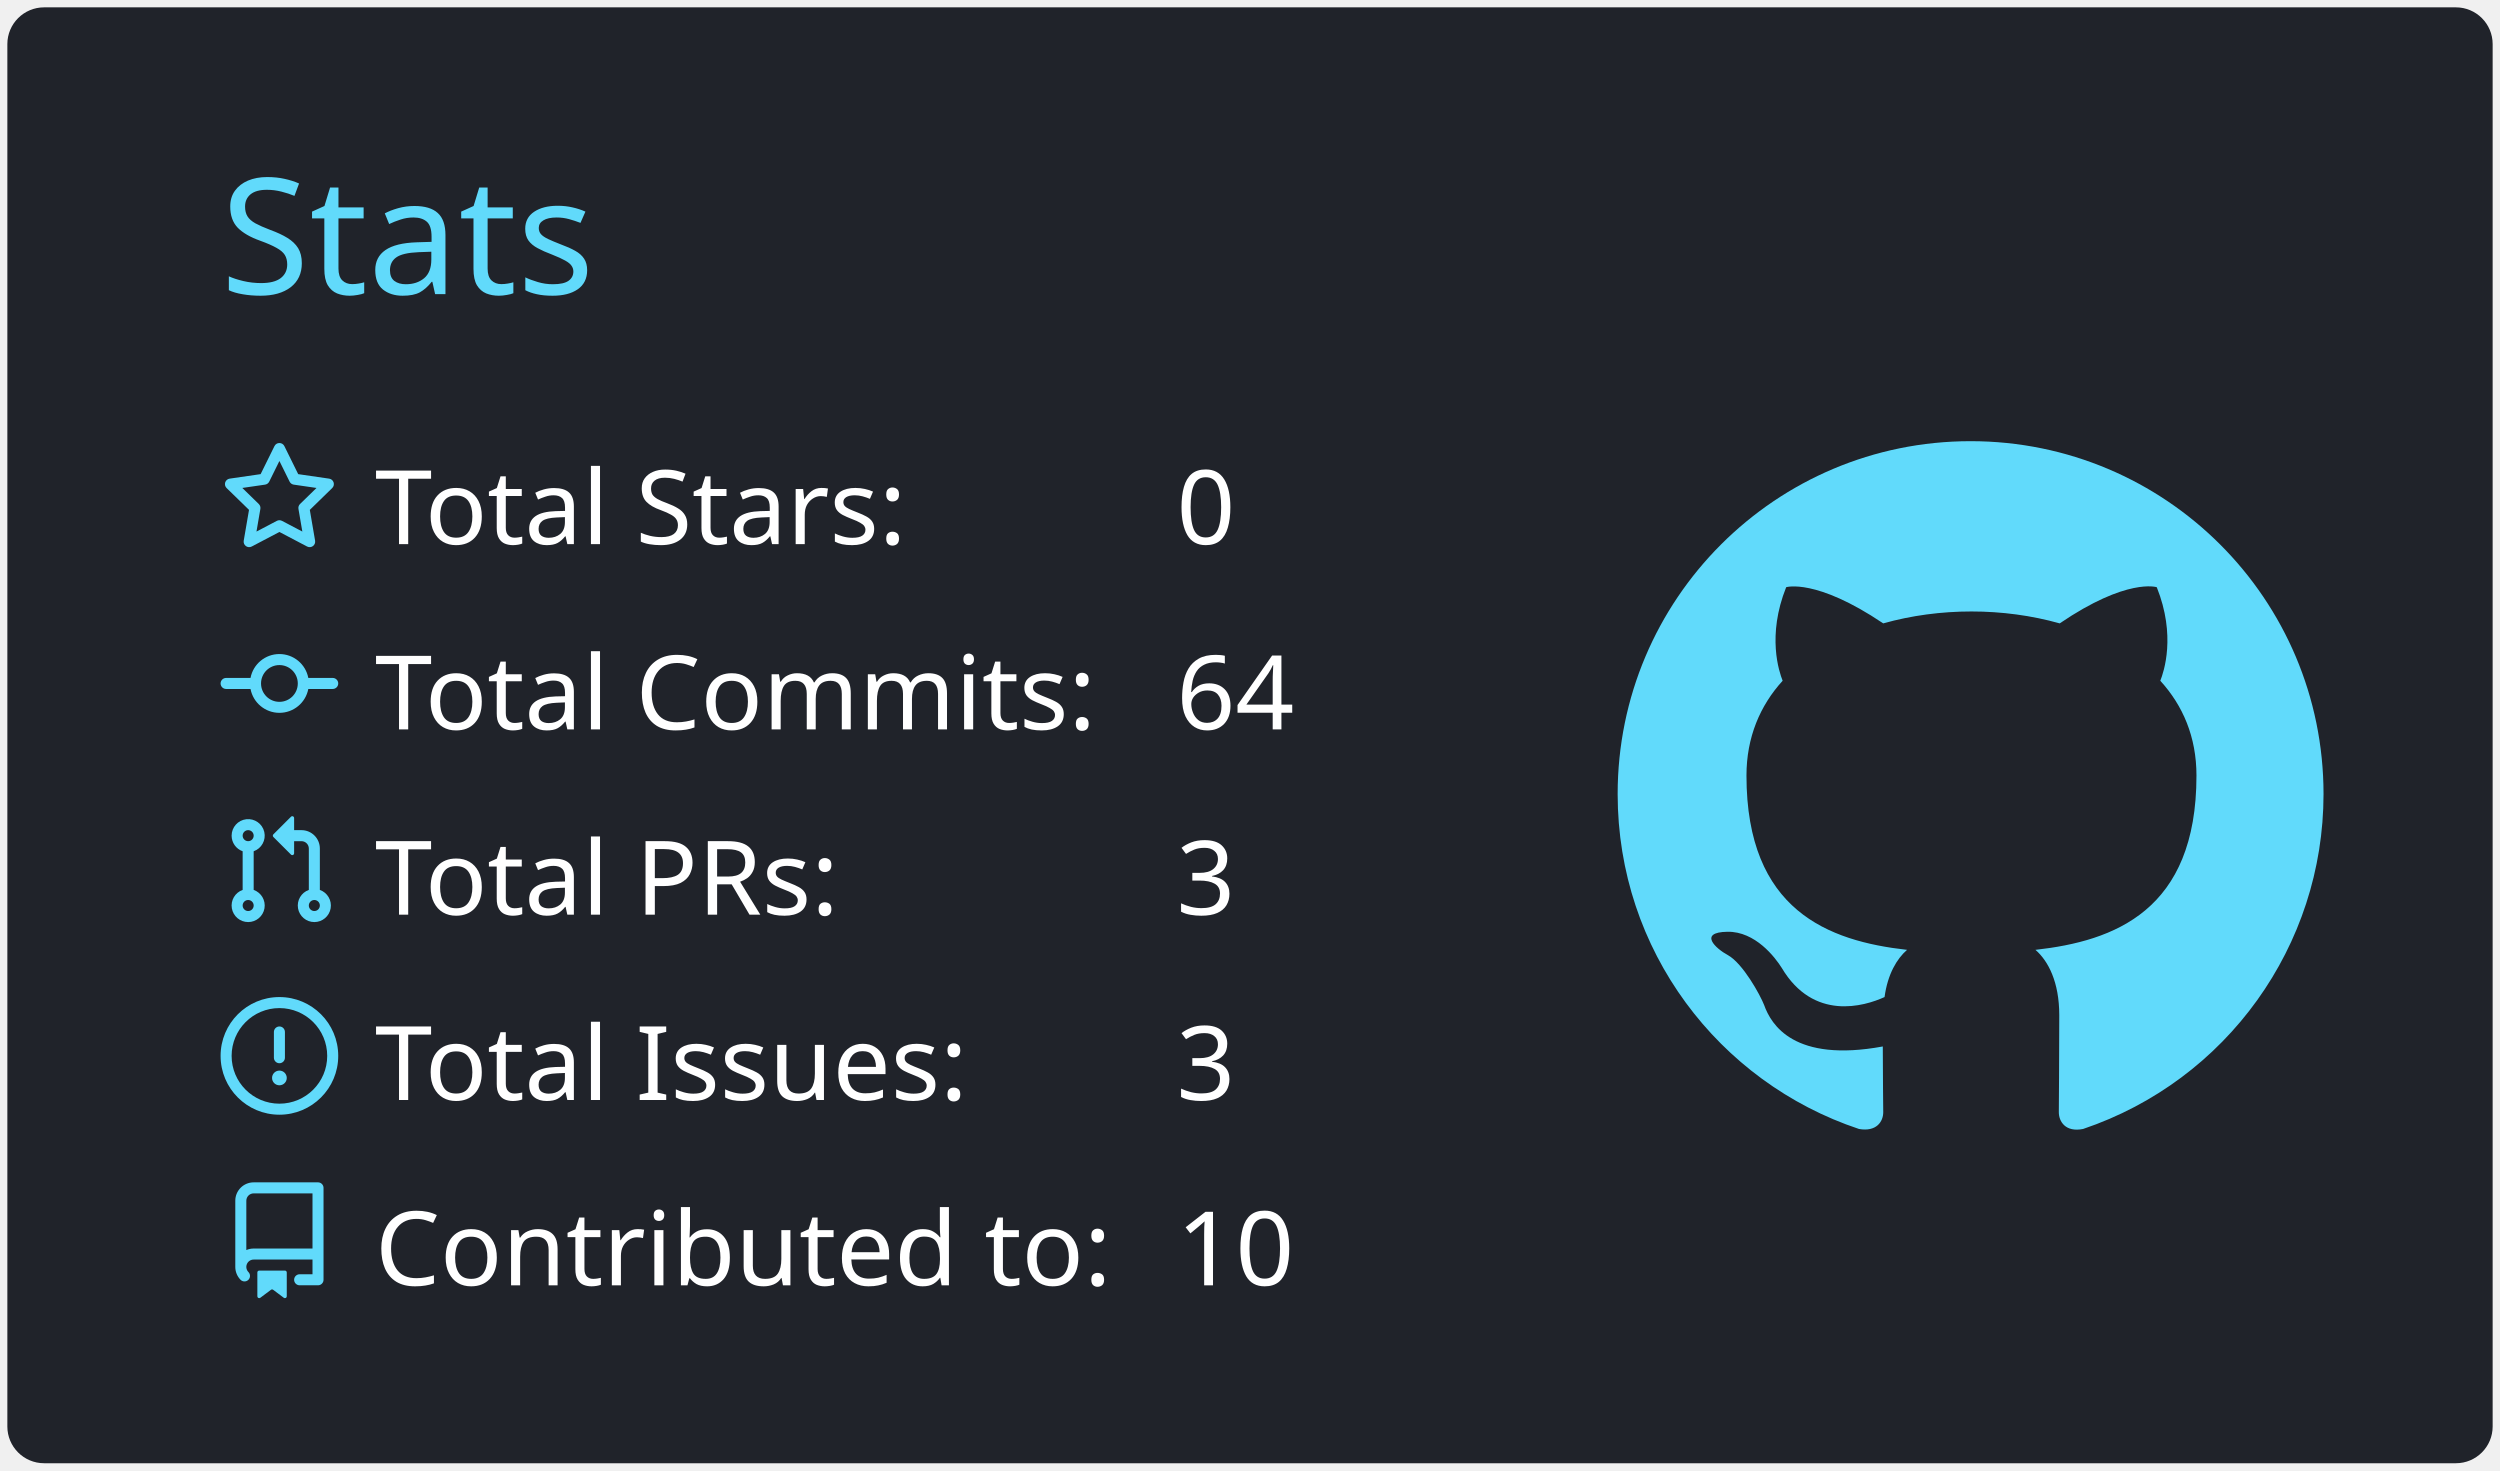
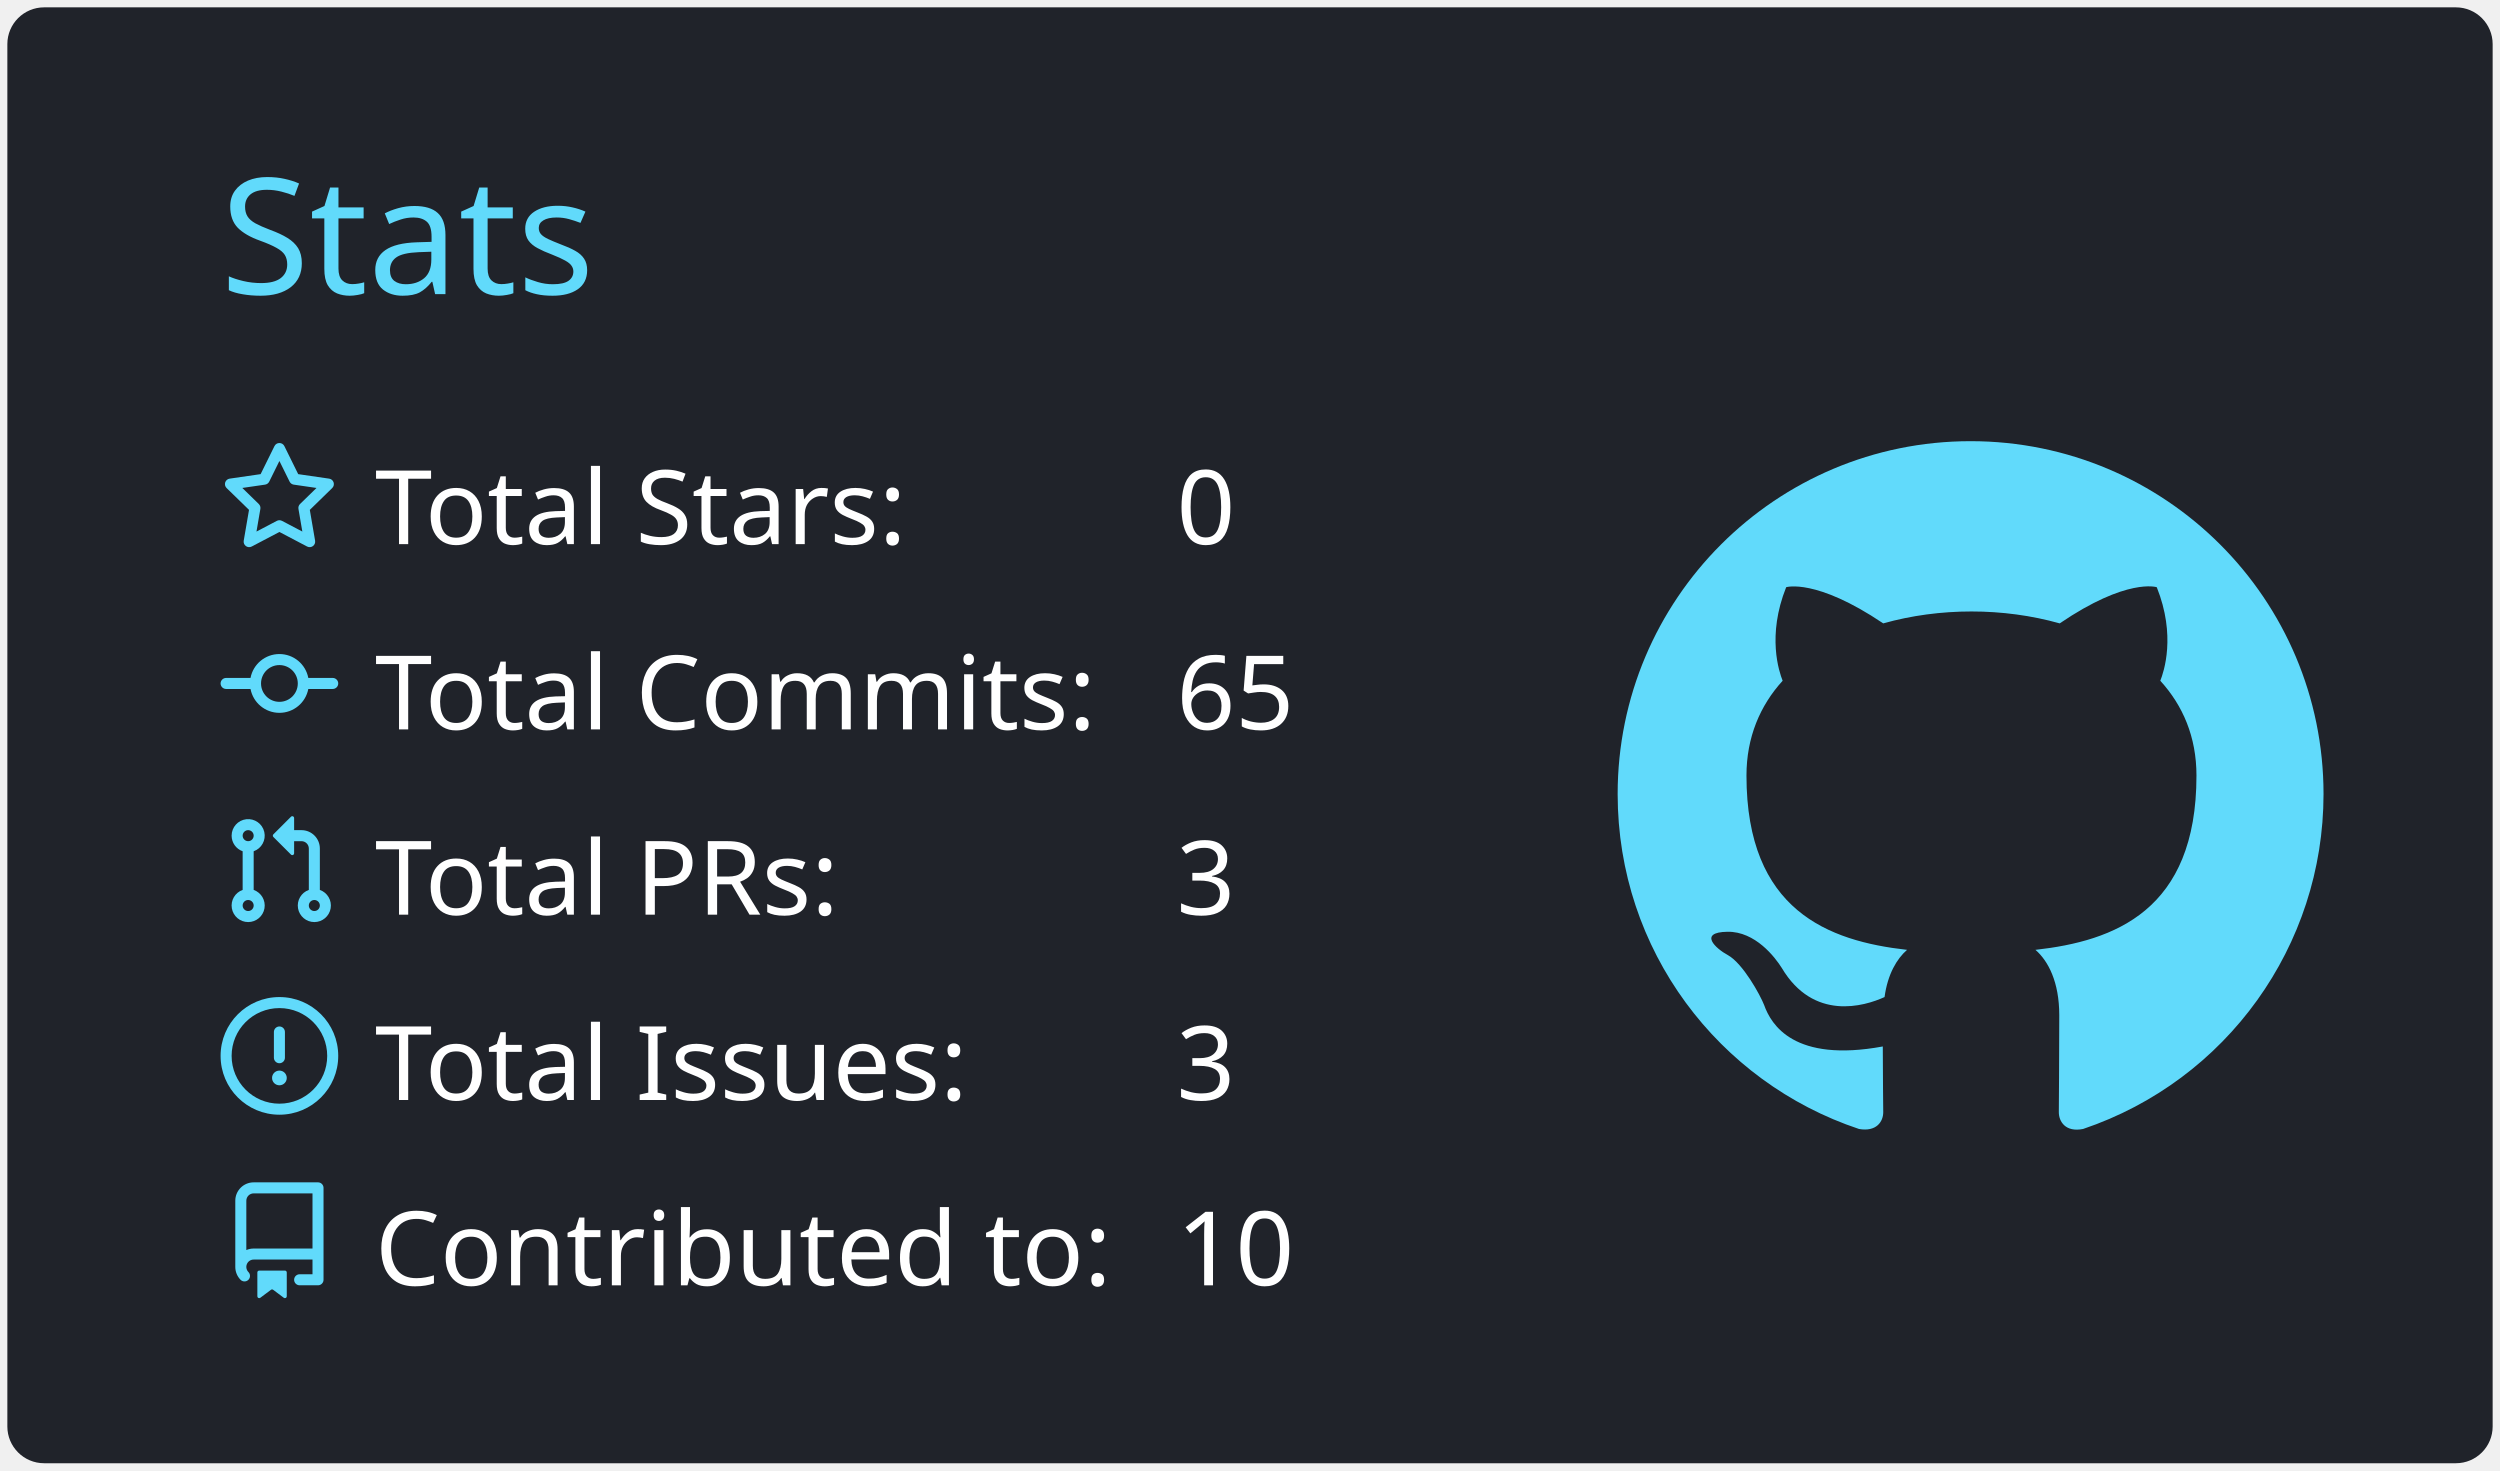
<svg xmlns="http://www.w3.org/2000/svg" width="340" height="200" viewBox="0 0 340 200">
  <style>* {
          font-family: 'Segoe UI', Ubuntu, "Helvetica Neue", Sans-Serif
        }</style>
  <rect x="1" y="1" rx="5" ry="5" height="99%" width="99.412%" stroke="#000000" stroke-width="1" fill="#20232a" stroke-opacity="0" />
  <text x="30" y="40" style="font-size: 22px; fill: #61dafb;">Stats</text>
  <g transform="translate(0,40)">
    <g transform="translate(30,20)">
      <g transform="translate(0,0)" width="14" height="14" fill="#61dafb">
        <path fill-rule="evenodd" d="M8 .25a.75.75 0 01.673.418l1.882 3.815 4.21.612a.75.75 0 01.416 1.279l-3.046 2.97.719 4.192a.75.75 0 01-1.088.791L8 12.347l-3.766 1.98a.75.75 0 01-1.088-.79l.72-4.194L.818 6.374a.75.75 0 01.416-1.28l4.21-.611L7.327.668A.75.75 0 018 .25zm0 2.445L6.615 5.5a.75.75 0 01-.564.41l-3.097.45 2.24 2.184a.75.75 0 01.216.664l-.528 3.084 2.769-1.456a.75.75 0 01.698 0l2.77 1.456-.53-3.084a.75.75 0 01.216-.664l2.24-2.183-3.096-.45a.75.75 0 01-.564-.41L8 2.694v.001z" />
      </g>
      <g transform="translate(0,25.2)" width="14" height="14" fill="#61dafb">
        <path fill-rule="evenodd" d="M10.5 7.75a2.5 2.5 0 11-5 0 2.5 2.5 0 015 0zm1.43.75a4.002 4.002 0 01-7.86 0H.75a.75.75 0 110-1.5h3.32a4.001 4.001 0 017.86 0h3.32a.75.75 0 110 1.5h-3.32z" />
      </g>
      <g transform="translate(0,50.4)" width="14" height="14" fill="#61dafb">
        <path fill-rule="evenodd" d="M7.177 3.073L9.573.677A.25.25 0 0110 .854v4.792a.25.25 0 01-.427.177L7.177 3.427a.25.25 0 010-.354zM3.75 2.5a.75.75 0 100 1.5.75.75 0 000-1.5zm-2.25.75a2.25 2.25 0 113 2.122v5.256a2.251 2.251 0 11-1.5 0V5.372A2.25 2.25 0 011.5 3.25zM11 2.5h-1V4h1a1 1 0 011 1v5.628a2.251 2.251 0 101.5 0V5A2.5 2.5 0 0011 2.5zm1 10.25a.75.75 0 111.5 0 .75.75 0 01-1.5 0zM3.75 12a.75.75 0 100 1.5.75.75 0 000-1.5z" />
      </g>
      <g transform="translate(0,75.6)" width="14" height="14" fill="#61dafb">
        <path fill-rule="evenodd" d="M8 1.5a6.5 6.5 0 100 13 6.5 6.5 0 000-13zM0 8a8 8 0 1116 0A8 8 0 010 8zm9 3a1 1 0 11-2 0 1 1 0 012 0zm-.25-6.25a.75.75 0 00-1.5 0v3.5a.75.75 0 001.5 0v-3.5z" />
      </g>
      <g transform="translate(0,100.8)" width="14" height="14" fill="#61dafb">
        <path fill-rule="evenodd" d="M2 2.5A2.5 2.5 0 014.5 0h8.75a.75.75 0 01.75.75v12.5a.75.75 0 01-.75.75h-2.5a.75.75 0 110-1.5h1.75v-2h-8a1 1 0 00-.714 1.7.75.75 0 01-1.072 1.05A2.495 2.495 0 012 11.5v-9zm10.5-1V9h-8c-.356 0-.694.074-1 .208V2.5a1 1 0 011-1h8zM5 12.25v3.25a.25.25 0 00.4.2l1.45-1.087a.25.25 0 01.3 0L8.6 15.7a.25.25 0 00.4-.2v-3.25a.25.25 0 00-.25-.25h-3.5a.25.25 0 00-.25.25z" />
      </g>
      <text x="21" y="14" style="fill: #ffffff; font-size: 14px;">Total Stars:</text>
      <text x="21" y="39.2" style="fill: #ffffff; font-size: 14px;">Total Commits:</text>
      <text x="21" y="64.4" style="fill: #ffffff; font-size: 14px;">Total PRs:</text>
      <text x="21" y="89.6" style="fill: #ffffff; font-size: 14px;">Total Issues:</text>
      <text x="21" y="114.8" style="fill: #ffffff; font-size: 14px;">Contributed to:</text>
      <text x="130" y="14" style="fill: #ffffff; font-size: 14px;">0</text>
-       <text x="130" y="39.2" style="fill: #ffffff; font-size: 14px;">64</text>
+       <text x="130" y="39.2" style="fill: #ffffff; font-size: 14px;">65</text>
      <text x="130" y="64.4" style="fill: #ffffff; font-size: 14px;">3</text>
      <text x="130" y="89.6" style="fill: #ffffff; font-size: 14px;">3</text>
      <text x="130" y="114.8" style="fill: #ffffff; font-size: 14px;">10</text>
    </g>
    <g transform="translate(220,20)">
      <g transform="scale(6)" style="fill: #61dafb;">
        <path fill-rule="evenodd" d="M8 0C3.58 0 0 3.58 0 8c0 3.54 2.29 6.53 5.47 7.59.4.07.55-.17.55-.38 0-.19-.01-.82-.01-1.49-2.01.37-2.53-.49-2.69-.94-.09-.23-.48-.94-.82-1.13-.28-.15-.68-.52-.01-.53.63-.01 1.08.58 1.23.82.72 1.21 1.87.87 2.33.66.07-.52.28-.87.51-1.07-1.78-.2-3.64-.89-3.64-3.95 0-.87.31-1.59.82-2.15-.08-.2-.36-1.02.08-2.12 0 0 .67-.21 2.2.82.64-.18 1.32-.27 2-.27.68 0 1.36.09 2 .27 1.53-1.04 2.2-.82 2.2-.82.44 1.1.16 1.92.08 2.12.51.56.82 1.27.82 2.15 0 3.07-1.87 3.75-3.65 3.95.29.25.54.73.54 1.48 0 1.07-.01 1.93-.01 2.2 0 .21.15.46.55.38A8.013 8.013 0 0016 8c0-4.42-3.58-8-8-8z" />
      </g>
    </g>
  </g>
</svg>
